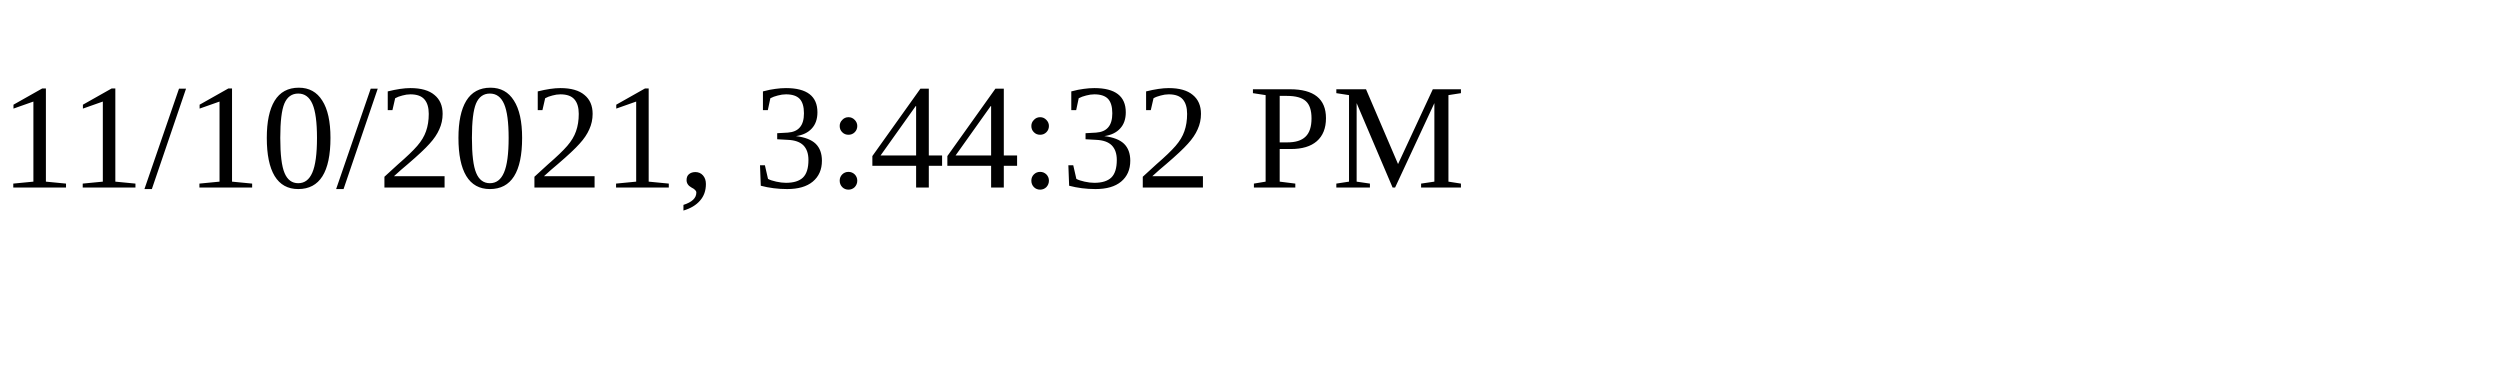
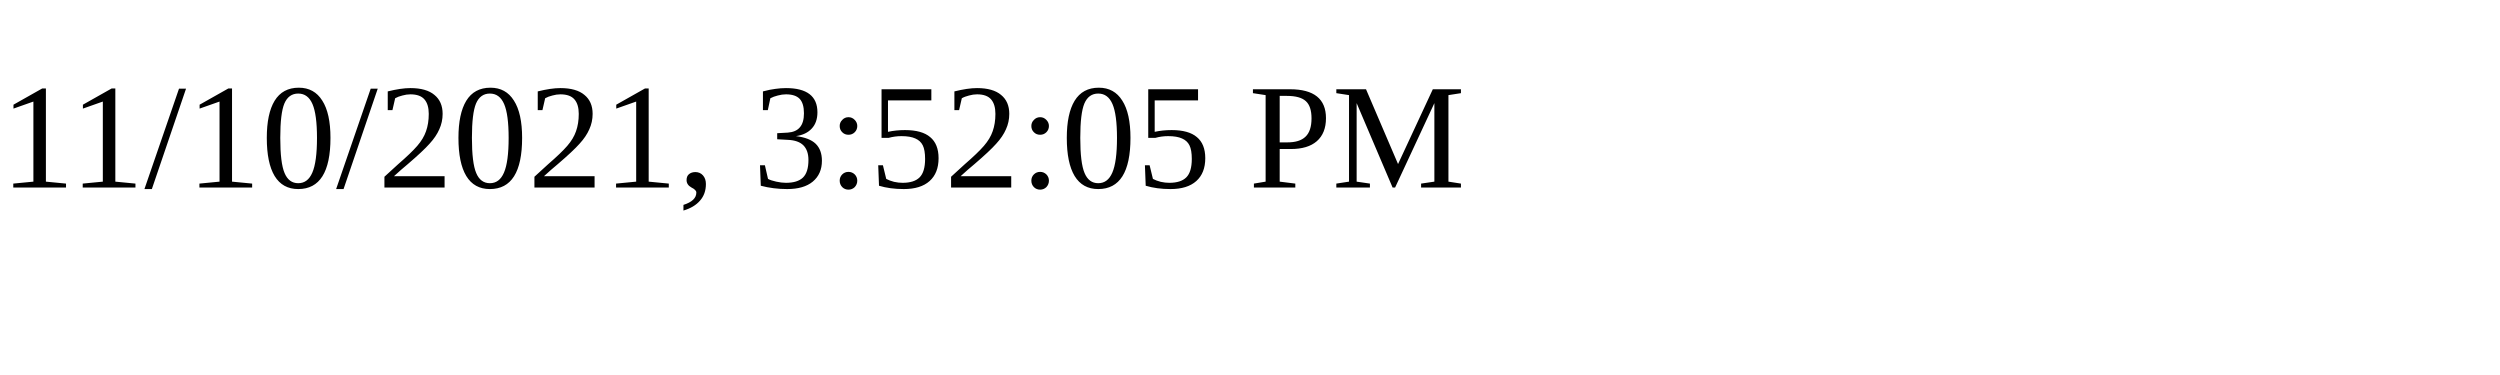
<svg xmlns="http://www.w3.org/2000/svg" height="30" width="200">
-   <text x="0" y="15">11/10/2021, 3:44:32 PM</text>
+   <text x="0" y="15">11/10/2021, 3:52:05 PM</text>
</svg>
